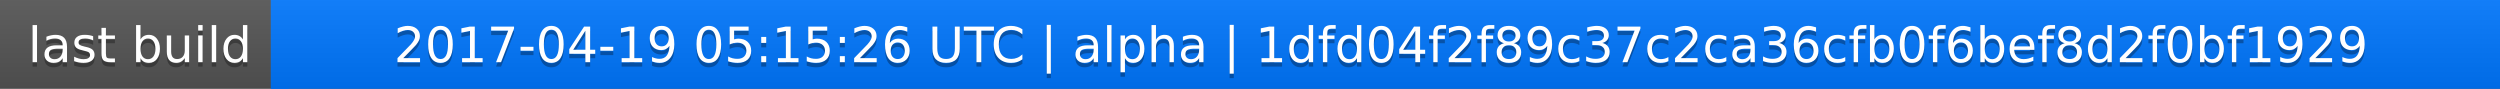
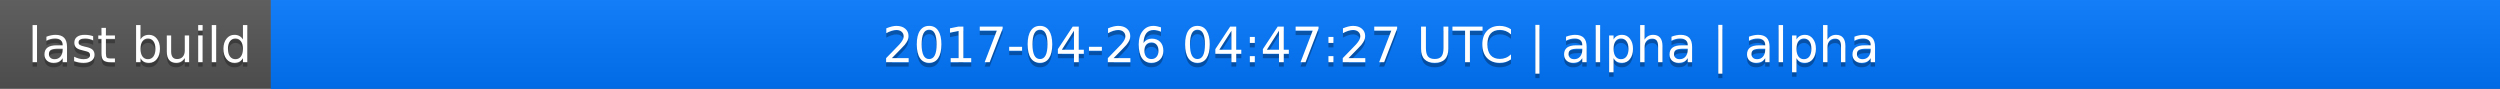
<svg xmlns="http://www.w3.org/2000/svg" width="563" height="20">
  <linearGradient id="a" x2="0" y2="100%">
    <stop offset="0" stop-color="#bbb" stop-opacity=".1" />
    <stop offset="1" stop-opacity=".1" />
  </linearGradient>
  <rect rx="0" width="563" height="20" fill="#555" />
  <rect rx="0" x="61" width="502" height="20" fill="#07f" />
  <path fill="#07f" d="M61 0h4v20h-4z" />
  <rect rx="0" width="563" height="20" fill="url(#a)" />
  <g fill="#fff" text-anchor="middle" font-family="DejaVu Sans,Verdana,Geneva,sans-serif" font-size="11">
    <text x="31.5" y="15" fill="#010101" fill-opacity=".3">last build</text>
    <text x="31.5" y="14">last build</text>
-     <text x="311" y="15" fill="#010101" fill-opacity=".3">2017-04-19 05:15:26 UTC | alpha | 1dfd04f2f89c37c2ca36cfb0f6bef8d2f0bf1929</text>
-     <text x="311" y="14">2017-04-19 05:15:26 UTC | alpha | 1dfd04f2f89c37c2ca36cfb0f6bef8d2f0bf1929</text>
+     <text x="311" y="15" fill="#010101" fill-opacity=".3">2017-04-26 04:47:27 UTC | alpha | alpha</text>
+     <text x="311" y="14">2017-04-26 04:47:27 UTC | alpha | alpha</text>
  </g>
</svg>
